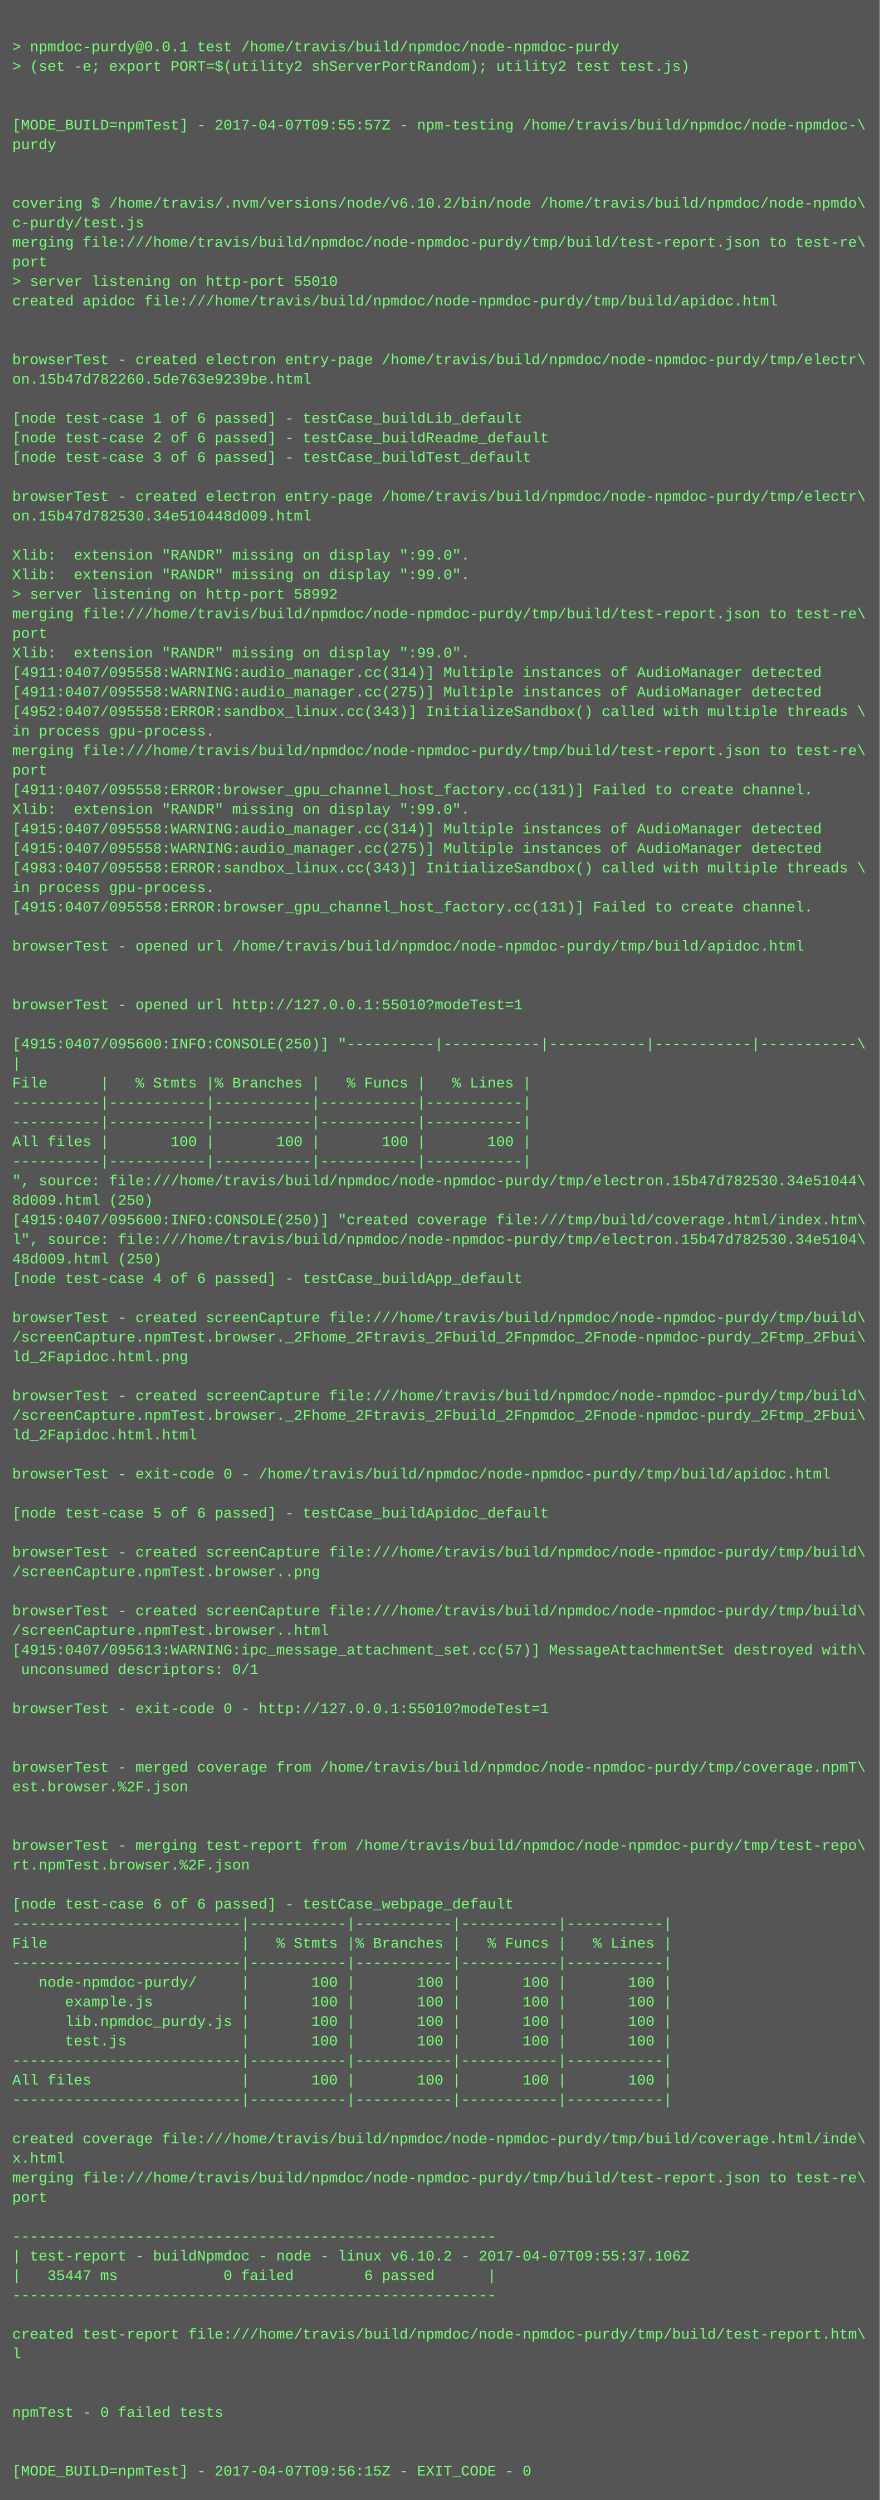
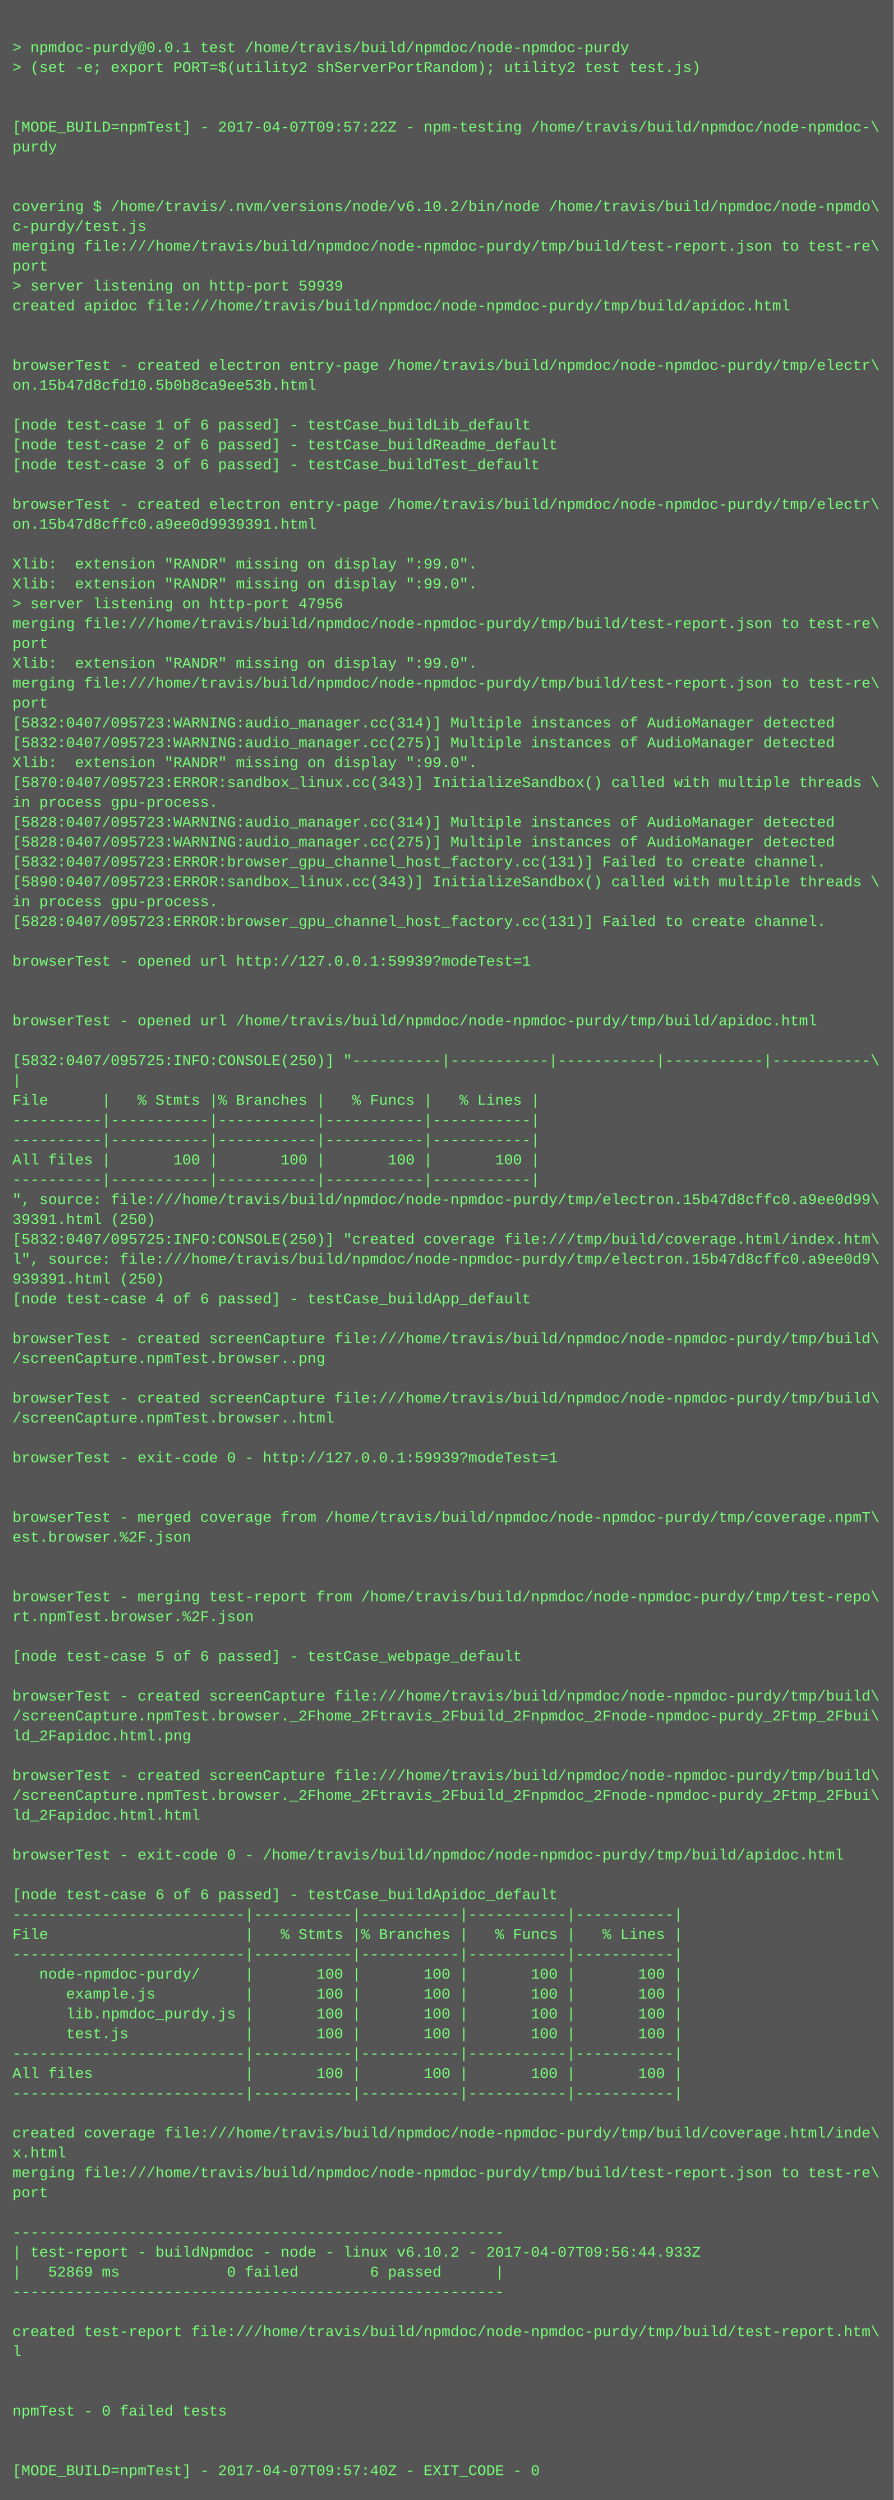
- <svg xmlns="http://www.w3.org/2000/svg" height="2046" width="720">
-   <rect height="2046" fill="#555" width="720" />
+ <svg xmlns="http://www.w3.org/2000/svg" height="2014" width="720">
+   <rect height="2014" fill="#555" width="720" />
  <text fill="#7f7" font-family="Courier New" font-size="12" xml:space="preserve">
    <tspan x="10" y="26" />
    <tspan x="10" y="42">&gt; npmdoc-purdy@0.0.1 test /home/travis/build/npmdoc/node-npmdoc-purdy</tspan>
    <tspan x="10" y="58">&gt; (set -e; export PORT=$(utility2 shServerPortRandom); utility2 test test.js)</tspan>
    <tspan x="10" y="74" />
    <tspan x="10" y="90" />
-     <tspan x="10" y="106">[MODE_BUILD=npmTest] - 2017-04-07T09:55:57Z - npm-testing /home/travis/build/npmdoc/node-npmdoc-\</tspan>
+     <tspan x="10" y="106">[MODE_BUILD=npmTest] - 2017-04-07T09:57:22Z - npm-testing /home/travis/build/npmdoc/node-npmdoc-\</tspan>
    <tspan x="10" y="122">purdy</tspan>
    <tspan x="10" y="138" />
    <tspan x="10" y="154" />
    <tspan x="10" y="170">covering $ /home/travis/.nvm/versions/node/v6.10.2/bin/node /home/travis/build/npmdoc/node-npmdo\</tspan>
    <tspan x="10" y="186">c-purdy/test.js</tspan>
    <tspan x="10" y="202">merging file:///home/travis/build/npmdoc/node-npmdoc-purdy/tmp/build/test-report.json to test-re\</tspan>
    <tspan x="10" y="218">port</tspan>
-     <tspan x="10" y="234">&gt; server listening on http-port 55010</tspan>
+     <tspan x="10" y="234">&gt; server listening on http-port 59939</tspan>
    <tspan x="10" y="250">created apidoc file:///home/travis/build/npmdoc/node-npmdoc-purdy/tmp/build/apidoc.html</tspan>
    <tspan x="10" y="266" />
    <tspan x="10" y="282" />
    <tspan x="10" y="298">browserTest - created electron entry-page /home/travis/build/npmdoc/node-npmdoc-purdy/tmp/electr\</tspan>
-     <tspan x="10" y="314">on.15b47d782260.5de763e9239be.html</tspan>
+     <tspan x="10" y="314">on.15b47d8cfd10.5b0b8ca9ee53b.html</tspan>
    <tspan x="10" y="330" />
    <tspan x="10" y="346">[node test-case 1 of 6 passed] - testCase_buildLib_default</tspan>
    <tspan x="10" y="362">[node test-case 2 of 6 passed] - testCase_buildReadme_default</tspan>
    <tspan x="10" y="378">[node test-case 3 of 6 passed] - testCase_buildTest_default</tspan>
    <tspan x="10" y="394" />
    <tspan x="10" y="410">browserTest - created electron entry-page /home/travis/build/npmdoc/node-npmdoc-purdy/tmp/electr\</tspan>
-     <tspan x="10" y="426">on.15b47d782530.34e510448d009.html</tspan>
+     <tspan x="10" y="426">on.15b47d8cffc0.a9ee0d9939391.html</tspan>
    <tspan x="10" y="442" />
    <tspan x="10" y="458">Xlib:  extension "RANDR" missing on display ":99.0".</tspan>
    <tspan x="10" y="474">Xlib:  extension "RANDR" missing on display ":99.0".</tspan>
-     <tspan x="10" y="490">&gt; server listening on http-port 58992</tspan>
+     <tspan x="10" y="490">&gt; server listening on http-port 47956</tspan>
    <tspan x="10" y="506">merging file:///home/travis/build/npmdoc/node-npmdoc-purdy/tmp/build/test-report.json to test-re\</tspan>
    <tspan x="10" y="522">port</tspan>
    <tspan x="10" y="538">Xlib:  extension "RANDR" missing on display ":99.0".</tspan>
-     <tspan x="10" y="554">[4911:0407/095558:WARNING:audio_manager.cc(314)] Multiple instances of AudioManager detected</tspan>
-     <tspan x="10" y="570">[4911:0407/095558:WARNING:audio_manager.cc(275)] Multiple instances of AudioManager detected</tspan>
-     <tspan x="10" y="586">[4952:0407/095558:ERROR:sandbox_linux.cc(343)] InitializeSandbox() called with multiple threads \</tspan>
-     <tspan x="10" y="602">in process gpu-process. </tspan>
-     <tspan x="10" y="618">merging file:///home/travis/build/npmdoc/node-npmdoc-purdy/tmp/build/test-report.json to test-re\</tspan>
-     <tspan x="10" y="634">port</tspan>
-     <tspan x="10" y="650">[4911:0407/095558:ERROR:browser_gpu_channel_host_factory.cc(131)] Failed to create channel.</tspan>
-     <tspan x="10" y="666">Xlib:  extension "RANDR" missing on display ":99.0".</tspan>
-     <tspan x="10" y="682">[4915:0407/095558:WARNING:audio_manager.cc(314)] Multiple instances of AudioManager detected</tspan>
-     <tspan x="10" y="698">[4915:0407/095558:WARNING:audio_manager.cc(275)] Multiple instances of AudioManager detected</tspan>
-     <tspan x="10" y="714">[4983:0407/095558:ERROR:sandbox_linux.cc(343)] InitializeSandbox() called with multiple threads \</tspan>
+     <tspan x="10" y="554">merging file:///home/travis/build/npmdoc/node-npmdoc-purdy/tmp/build/test-report.json to test-re\</tspan>
+     <tspan x="10" y="570">port</tspan>
+     <tspan x="10" y="586">[5832:0407/095723:WARNING:audio_manager.cc(314)] Multiple instances of AudioManager detected</tspan>
+     <tspan x="10" y="602">[5832:0407/095723:WARNING:audio_manager.cc(275)] Multiple instances of AudioManager detected</tspan>
+     <tspan x="10" y="618">Xlib:  extension "RANDR" missing on display ":99.0".</tspan>
+     <tspan x="10" y="634">[5870:0407/095723:ERROR:sandbox_linux.cc(343)] InitializeSandbox() called with multiple threads \</tspan>
+     <tspan x="10" y="650">in process gpu-process. </tspan>
+     <tspan x="10" y="666">[5828:0407/095723:WARNING:audio_manager.cc(314)] Multiple instances of AudioManager detected</tspan>
+     <tspan x="10" y="682">[5828:0407/095723:WARNING:audio_manager.cc(275)] Multiple instances of AudioManager detected</tspan>
+     <tspan x="10" y="698">[5832:0407/095723:ERROR:browser_gpu_channel_host_factory.cc(131)] Failed to create channel.</tspan>
+     <tspan x="10" y="714">[5890:0407/095723:ERROR:sandbox_linux.cc(343)] InitializeSandbox() called with multiple threads \</tspan>
    <tspan x="10" y="730">in process gpu-process. </tspan>
-     <tspan x="10" y="746">[4915:0407/095558:ERROR:browser_gpu_channel_host_factory.cc(131)] Failed to create channel.</tspan>
+     <tspan x="10" y="746">[5828:0407/095723:ERROR:browser_gpu_channel_host_factory.cc(131)] Failed to create channel.</tspan>
    <tspan x="10" y="762" />
-     <tspan x="10" y="778">browserTest - opened url /home/travis/build/npmdoc/node-npmdoc-purdy/tmp/build/apidoc.html</tspan>
+     <tspan x="10" y="778">browserTest - opened url http://127.0.0.1:59939?modeTest=1</tspan>
    <tspan x="10" y="794" />
    <tspan x="10" y="810" />
-     <tspan x="10" y="826">browserTest - opened url http://127.0.0.1:55010?modeTest=1</tspan>
+     <tspan x="10" y="826">browserTest - opened url /home/travis/build/npmdoc/node-npmdoc-purdy/tmp/build/apidoc.html</tspan>
    <tspan x="10" y="842" />
-     <tspan x="10" y="858">[4915:0407/095600:INFO:CONSOLE(250)] "----------|-----------|-----------|-----------|-----------\</tspan>
+     <tspan x="10" y="858">[5832:0407/095725:INFO:CONSOLE(250)] "----------|-----------|-----------|-----------|-----------\</tspan>
    <tspan x="10" y="874">|</tspan>
    <tspan x="10" y="890">File      |   % Stmts |% Branches |   % Funcs |   % Lines |</tspan>
    <tspan x="10" y="906">----------|-----------|-----------|-----------|-----------|</tspan>
    <tspan x="10" y="922">----------|-----------|-----------|-----------|-----------|</tspan>
    <tspan x="10" y="938">All files |       100 |       100 |       100 |       100 |</tspan>
    <tspan x="10" y="954">----------|-----------|-----------|-----------|-----------|</tspan>
-     <tspan x="10" y="970">", source: file:///home/travis/build/npmdoc/node-npmdoc-purdy/tmp/electron.15b47d782530.34e51044\</tspan>
-     <tspan x="10" y="986">8d009.html (250)</tspan>
-     <tspan x="10" y="1002">[4915:0407/095600:INFO:CONSOLE(250)] "created coverage file:///tmp/build/coverage.html/index.htm\</tspan>
-     <tspan x="10" y="1018">l", source: file:///home/travis/build/npmdoc/node-npmdoc-purdy/tmp/electron.15b47d782530.34e5104\</tspan>
-     <tspan x="10" y="1034">48d009.html (250)</tspan>
+     <tspan x="10" y="970">", source: file:///home/travis/build/npmdoc/node-npmdoc-purdy/tmp/electron.15b47d8cffc0.a9ee0d99\</tspan>
+     <tspan x="10" y="986">39391.html (250)</tspan>
+     <tspan x="10" y="1002">[5832:0407/095725:INFO:CONSOLE(250)] "created coverage file:///tmp/build/coverage.html/index.htm\</tspan>
+     <tspan x="10" y="1018">l", source: file:///home/travis/build/npmdoc/node-npmdoc-purdy/tmp/electron.15b47d8cffc0.a9ee0d9\</tspan>
+     <tspan x="10" y="1034">939391.html (250)</tspan>
    <tspan x="10" y="1050">[node test-case 4 of 6 passed] - testCase_buildApp_default</tspan>
    <tspan x="10" y="1066" />
    <tspan x="10" y="1082">browserTest - created screenCapture file:///home/travis/build/npmdoc/node-npmdoc-purdy/tmp/build\</tspan>
-     <tspan x="10" y="1098">/screenCapture.npmTest.browser._2Fhome_2Ftravis_2Fbuild_2Fnpmdoc_2Fnode-npmdoc-purdy_2Ftmp_2Fbui\</tspan>
-     <tspan x="10" y="1114">ld_2Fapidoc.html.png</tspan>
-     <tspan x="10" y="1130" />
-     <tspan x="10" y="1146">browserTest - created screenCapture file:///home/travis/build/npmdoc/node-npmdoc-purdy/tmp/build\</tspan>
-     <tspan x="10" y="1162">/screenCapture.npmTest.browser._2Fhome_2Ftravis_2Fbuild_2Fnpmdoc_2Fnode-npmdoc-purdy_2Ftmp_2Fbui\</tspan>
-     <tspan x="10" y="1178">ld_2Fapidoc.html.html</tspan>
+     <tspan x="10" y="1098">/screenCapture.npmTest.browser..png</tspan>
+     <tspan x="10" y="1114" />
+     <tspan x="10" y="1130">browserTest - created screenCapture file:///home/travis/build/npmdoc/node-npmdoc-purdy/tmp/build\</tspan>
+     <tspan x="10" y="1146">/screenCapture.npmTest.browser..html</tspan>
+     <tspan x="10" y="1162" />
+     <tspan x="10" y="1178">browserTest - exit-code 0 - http://127.0.0.1:59939?modeTest=1</tspan>
    <tspan x="10" y="1194" />
-     <tspan x="10" y="1210">browserTest - exit-code 0 - /home/travis/build/npmdoc/node-npmdoc-purdy/tmp/build/apidoc.html</tspan>
-     <tspan x="10" y="1226" />
-     <tspan x="10" y="1242">[node test-case 5 of 6 passed] - testCase_buildApidoc_default</tspan>
+     <tspan x="10" y="1210" />
+     <tspan x="10" y="1226">browserTest - merged coverage from /home/travis/build/npmdoc/node-npmdoc-purdy/tmp/coverage.npmT\</tspan>
+     <tspan x="10" y="1242">est.browser.%2F.json</tspan>
    <tspan x="10" y="1258" />
-     <tspan x="10" y="1274">browserTest - created screenCapture file:///home/travis/build/npmdoc/node-npmdoc-purdy/tmp/build\</tspan>
-     <tspan x="10" y="1290">/screenCapture.npmTest.browser..png</tspan>
-     <tspan x="10" y="1306" />
-     <tspan x="10" y="1322">browserTest - created screenCapture file:///home/travis/build/npmdoc/node-npmdoc-purdy/tmp/build\</tspan>
-     <tspan x="10" y="1338">/screenCapture.npmTest.browser..html</tspan>
-     <tspan x="10" y="1354">[4915:0407/095613:WARNING:ipc_message_attachment_set.cc(57)] MessageAttachmentSet destroyed with\</tspan>
-     <tspan x="10" y="1370"> unconsumed descriptors: 0/1</tspan>
-     <tspan x="10" y="1386" />
-     <tspan x="10" y="1402">browserTest - exit-code 0 - http://127.0.0.1:55010?modeTest=1</tspan>
+     <tspan x="10" y="1274" />
+     <tspan x="10" y="1290">browserTest - merging test-report from /home/travis/build/npmdoc/node-npmdoc-purdy/tmp/test-repo\</tspan>
+     <tspan x="10" y="1306">rt.npmTest.browser.%2F.json</tspan>
+     <tspan x="10" y="1322" />
+     <tspan x="10" y="1338">[node test-case 5 of 6 passed] - testCase_webpage_default</tspan>
+     <tspan x="10" y="1354" />
+     <tspan x="10" y="1370">browserTest - created screenCapture file:///home/travis/build/npmdoc/node-npmdoc-purdy/tmp/build\</tspan>
+     <tspan x="10" y="1386">/screenCapture.npmTest.browser._2Fhome_2Ftravis_2Fbuild_2Fnpmdoc_2Fnode-npmdoc-purdy_2Ftmp_2Fbui\</tspan>
+     <tspan x="10" y="1402">ld_2Fapidoc.html.png</tspan>
    <tspan x="10" y="1418" />
-     <tspan x="10" y="1434" />
-     <tspan x="10" y="1450">browserTest - merged coverage from /home/travis/build/npmdoc/node-npmdoc-purdy/tmp/coverage.npmT\</tspan>
-     <tspan x="10" y="1466">est.browser.%2F.json</tspan>
+     <tspan x="10" y="1434">browserTest - created screenCapture file:///home/travis/build/npmdoc/node-npmdoc-purdy/tmp/build\</tspan>
+     <tspan x="10" y="1450">/screenCapture.npmTest.browser._2Fhome_2Ftravis_2Fbuild_2Fnpmdoc_2Fnode-npmdoc-purdy_2Ftmp_2Fbui\</tspan>
+     <tspan x="10" y="1466">ld_2Fapidoc.html.html</tspan>
    <tspan x="10" y="1482" />
-     <tspan x="10" y="1498" />
-     <tspan x="10" y="1514">browserTest - merging test-report from /home/travis/build/npmdoc/node-npmdoc-purdy/tmp/test-repo\</tspan>
-     <tspan x="10" y="1530">rt.npmTest.browser.%2F.json</tspan>
-     <tspan x="10" y="1546" />
-     <tspan x="10" y="1562">[node test-case 6 of 6 passed] - testCase_webpage_default</tspan>
+     <tspan x="10" y="1498">browserTest - exit-code 0 - /home/travis/build/npmdoc/node-npmdoc-purdy/tmp/build/apidoc.html</tspan>
+     <tspan x="10" y="1514" />
+     <tspan x="10" y="1530">[node test-case 6 of 6 passed] - testCase_buildApidoc_default</tspan>
+     <tspan x="10" y="1546">--------------------------|-----------|-----------|-----------|-----------|</tspan>
+     <tspan x="10" y="1562">File                      |   % Stmts |% Branches |   % Funcs |   % Lines |</tspan>
    <tspan x="10" y="1578">--------------------------|-----------|-----------|-----------|-----------|</tspan>
-     <tspan x="10" y="1594">File                      |   % Stmts |% Branches |   % Funcs |   % Lines |</tspan>
-     <tspan x="10" y="1610">--------------------------|-----------|-----------|-----------|-----------|</tspan>
-     <tspan x="10" y="1626">   node-npmdoc-purdy/     |       100 |       100 |       100 |       100 |</tspan>
-     <tspan x="10" y="1642">      example.js          |       100 |       100 |       100 |       100 |</tspan>
-     <tspan x="10" y="1658">      lib.npmdoc_purdy.js |       100 |       100 |       100 |       100 |</tspan>
-     <tspan x="10" y="1674">      test.js             |       100 |       100 |       100 |       100 |</tspan>
+     <tspan x="10" y="1594">   node-npmdoc-purdy/     |       100 |       100 |       100 |       100 |</tspan>
+     <tspan x="10" y="1610">      example.js          |       100 |       100 |       100 |       100 |</tspan>
+     <tspan x="10" y="1626">      lib.npmdoc_purdy.js |       100 |       100 |       100 |       100 |</tspan>
+     <tspan x="10" y="1642">      test.js             |       100 |       100 |       100 |       100 |</tspan>
+     <tspan x="10" y="1658">--------------------------|-----------|-----------|-----------|-----------|</tspan>
+     <tspan x="10" y="1674">All files                 |       100 |       100 |       100 |       100 |</tspan>
    <tspan x="10" y="1690">--------------------------|-----------|-----------|-----------|-----------|</tspan>
-     <tspan x="10" y="1706">All files                 |       100 |       100 |       100 |       100 |</tspan>
-     <tspan x="10" y="1722">--------------------------|-----------|-----------|-----------|-----------|</tspan>
-     <tspan x="10" y="1738" />
-     <tspan x="10" y="1754">created coverage file:///home/travis/build/npmdoc/node-npmdoc-purdy/tmp/build/coverage.html/inde\</tspan>
-     <tspan x="10" y="1770">x.html</tspan>
-     <tspan x="10" y="1786">merging file:///home/travis/build/npmdoc/node-npmdoc-purdy/tmp/build/test-report.json to test-re\</tspan>
-     <tspan x="10" y="1802">port</tspan>
-     <tspan x="10" y="1818" />
-     <tspan x="10" y="1834">-------------------------------------------------------</tspan>
-     <tspan x="10" y="1850">| test-report - buildNpmdoc - node - linux v6.10.2 - 2017-04-07T09:55:37.106Z</tspan>
-     <tspan x="10" y="1866">|   35447 ms            0 failed        6 passed      |</tspan>
-     <tspan x="10" y="1882">-------------------------------------------------------</tspan>
-     <tspan x="10" y="1898" />
-     <tspan x="10" y="1914">created test-report file:///home/travis/build/npmdoc/node-npmdoc-purdy/tmp/build/test-report.htm\</tspan>
-     <tspan x="10" y="1930">l</tspan>
-     <tspan x="10" y="1946" />
+     <tspan x="10" y="1706" />
+     <tspan x="10" y="1722">created coverage file:///home/travis/build/npmdoc/node-npmdoc-purdy/tmp/build/coverage.html/inde\</tspan>
+     <tspan x="10" y="1738">x.html</tspan>
+     <tspan x="10" y="1754">merging file:///home/travis/build/npmdoc/node-npmdoc-purdy/tmp/build/test-report.json to test-re\</tspan>
+     <tspan x="10" y="1770">port</tspan>
+     <tspan x="10" y="1786" />
+     <tspan x="10" y="1802">-------------------------------------------------------</tspan>
+     <tspan x="10" y="1818">| test-report - buildNpmdoc - node - linux v6.10.2 - 2017-04-07T09:56:44.933Z</tspan>
+     <tspan x="10" y="1834">|   52869 ms            0 failed        6 passed      |</tspan>
+     <tspan x="10" y="1850">-------------------------------------------------------</tspan>
+     <tspan x="10" y="1866" />
+     <tspan x="10" y="1882">created test-report file:///home/travis/build/npmdoc/node-npmdoc-purdy/tmp/build/test-report.htm\</tspan>
+     <tspan x="10" y="1898">l</tspan>
+     <tspan x="10" y="1914" />
+     <tspan x="10" y="1930" />
+     <tspan x="10" y="1946">npmTest - 0 failed tests</tspan>
    <tspan x="10" y="1962" />
-     <tspan x="10" y="1978">npmTest - 0 failed tests</tspan>
-     <tspan x="10" y="1994" />
-     <tspan x="10" y="2010" />
-     <tspan x="10" y="2026">[MODE_BUILD=npmTest] - 2017-04-07T09:56:15Z - EXIT_CODE - 0</tspan>
+     <tspan x="10" y="1978" />
+     <tspan x="10" y="1994">[MODE_BUILD=npmTest] - 2017-04-07T09:57:40Z - EXIT_CODE - 0</tspan>
  </text>
</svg>
